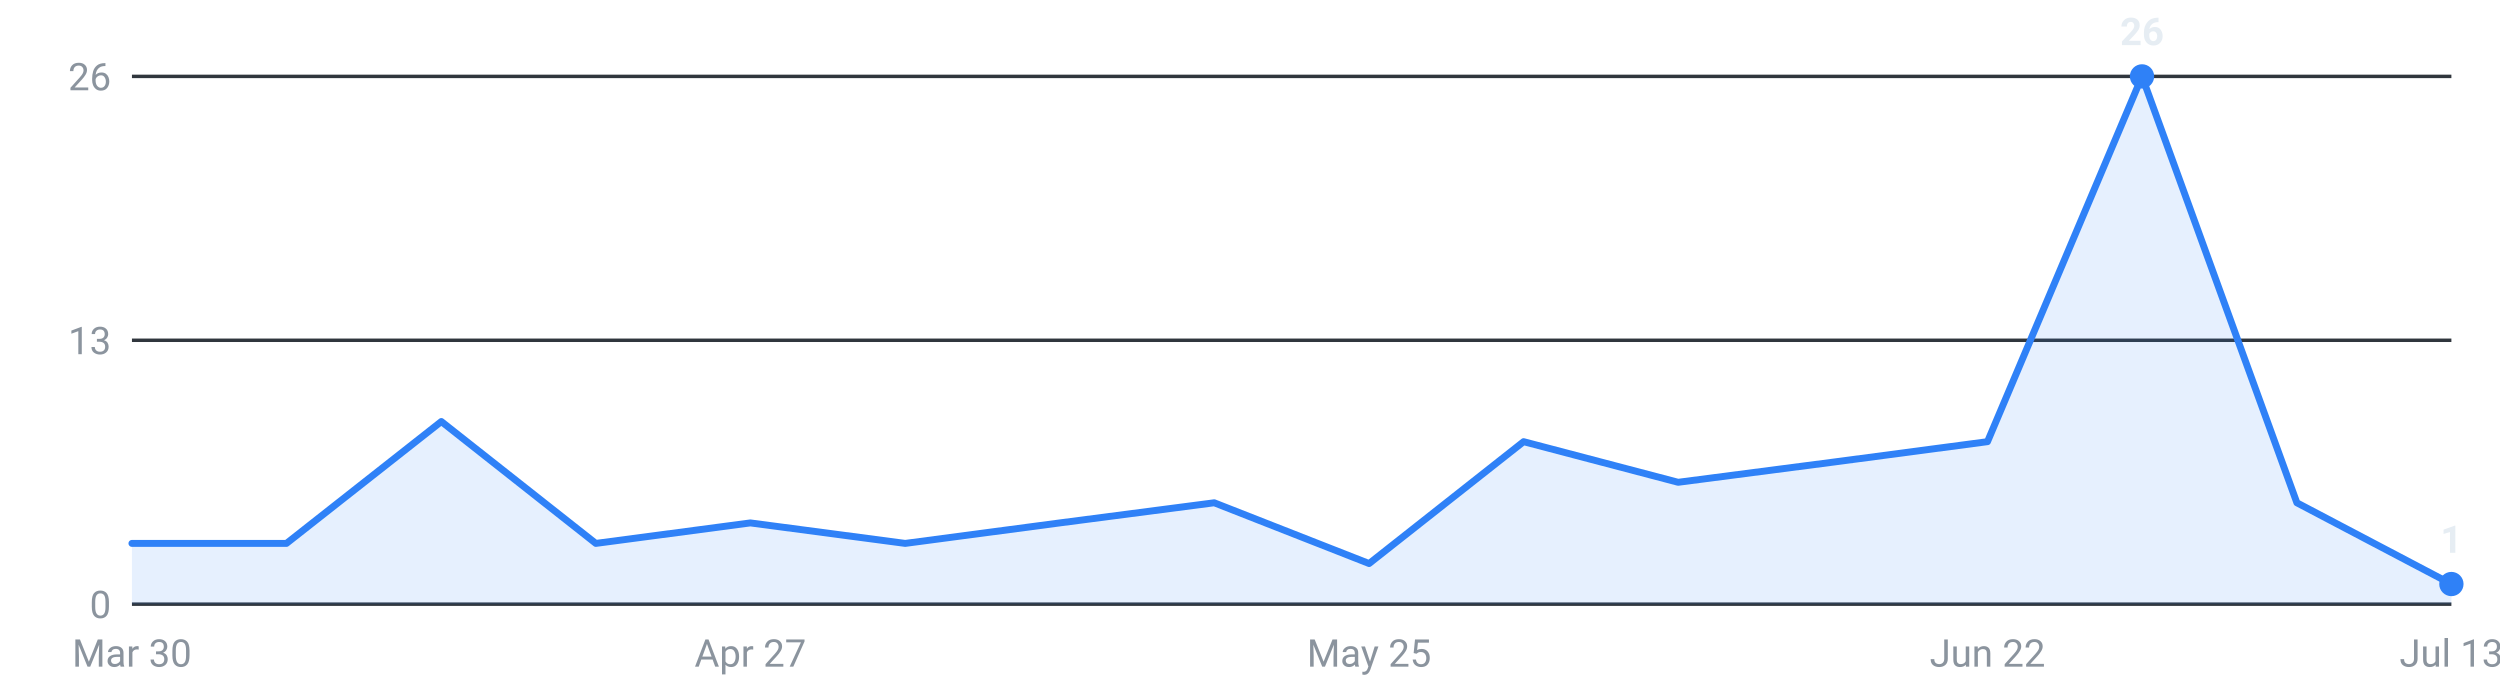
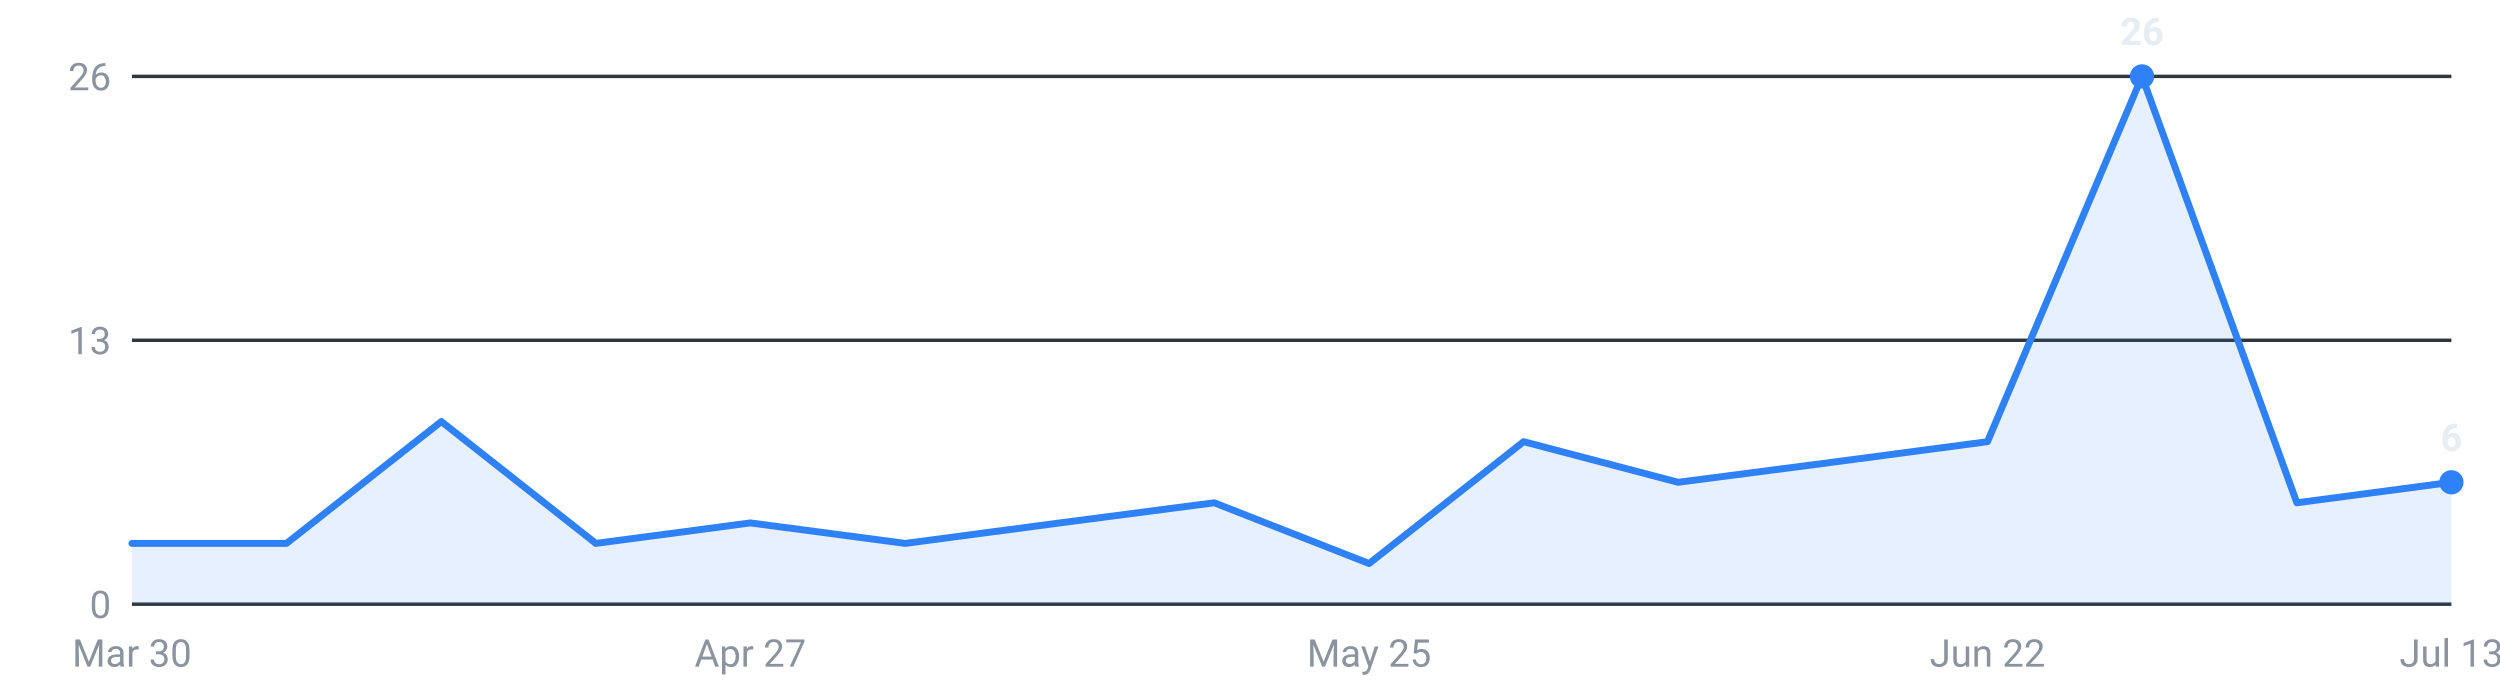
<svg xmlns="http://www.w3.org/2000/svg" viewBox="0 0 720 200" width="720" height="200" role="img" aria-label="Internships posted per week, last 16 weeks">
  <g font-family="-apple-system,Segoe UI,Roboto,sans-serif" font-size="11">
    <line x1="38" y1="174.0" x2="706" y2="174.0" stroke="#30363d" stroke-width="1" />
    <text x="32" y="178.0" text-anchor="end" fill="#8b949e">0</text>
    <line x1="38" y1="98.0" x2="706" y2="98.0" stroke="#30363d" stroke-width="1" />
    <text x="32" y="102.0" text-anchor="end" fill="#8b949e">13</text>
    <line x1="38" y1="22.0" x2="706" y2="22.0" stroke="#30363d" stroke-width="1" />
    <text x="32" y="26.0" text-anchor="end" fill="#8b949e">26</text>
-     <path d="M38.0,174 L38.0,156.5 L82.5,156.5 L127.1,121.4 L171.6,156.5 L216.1,150.6 L260.7,156.5 L305.2,150.6 L349.7,144.8 L394.3,162.3 L438.8,127.2 L483.3,138.9 L527.9,133.1 L572.4,127.2 L616.9,22.0 L661.5,144.8 L706.0,168.2 L706.0,174 Z" fill="#2f81f7" fill-opacity="0.12" />
-     <polyline points="38.0,156.5 82.5,156.5 127.1,121.4 171.6,156.5 216.1,150.6 260.7,156.5 305.2,150.6 349.7,144.8 394.3,162.3 438.8,127.2 483.3,138.9 527.9,133.1 572.4,127.2 616.9,22.0 661.5,144.8 706.0,168.2" fill="none" stroke="#2f81f7" stroke-width="2" stroke-linejoin="round" stroke-linecap="round" />
+     <path d="M38.0,174 L38.0,156.5 L82.5,156.5 L127.1,121.4 L171.6,156.5 L216.1,150.6 L260.7,156.5 L305.2,150.6 L349.7,144.8 L394.3,162.3 L438.8,127.2 L483.3,138.9 L527.9,133.1 L572.4,127.2 L616.9,22.0 L661.5,144.8 L706.0,138.9 L706.0,174 Z" fill="#2f81f7" fill-opacity="0.12" />
+     <polyline points="38.0,156.5 82.5,156.5 127.1,121.4 171.6,156.5 216.1,150.6 260.7,156.5 305.2,150.6 349.7,144.8 394.3,162.3 438.8,127.2 483.3,138.9 527.9,133.1 572.4,127.2 616.9,22.0 661.5,144.8 706.0,138.9" fill="none" stroke="#2f81f7" stroke-width="2" stroke-linejoin="round" stroke-linecap="round" />
    <circle cx="616.9" cy="22.0" r="3.5" fill="#2f81f7" />
    <text x="616.9" y="13.0" text-anchor="middle" fill="#e6edf3" font-weight="600">26</text>
-     <circle cx="706.0" cy="168.2" r="3.5" fill="#2f81f7" />
-     <text x="706.0" y="159.2" text-anchor="middle" fill="#e6edf3" font-weight="600">1</text>
+     <circle cx="706.0" cy="138.9" r="3.5" fill="#2f81f7" />
+     <text x="706.0" y="129.9" text-anchor="middle" fill="#e6edf3" font-weight="600">6</text>
    <text x="38.0" y="192" text-anchor="middle" fill="#8b949e">Mar 30</text>
    <text x="216.1" y="192" text-anchor="middle" fill="#8b949e">Apr 27</text>
    <text x="394.3" y="192" text-anchor="middle" fill="#8b949e">May 25</text>
    <text x="572.4" y="192" text-anchor="middle" fill="#8b949e">Jun 22</text>
    <text x="706.0" y="192" text-anchor="middle" fill="#8b949e">Jul 13</text>
  </g>
</svg>
